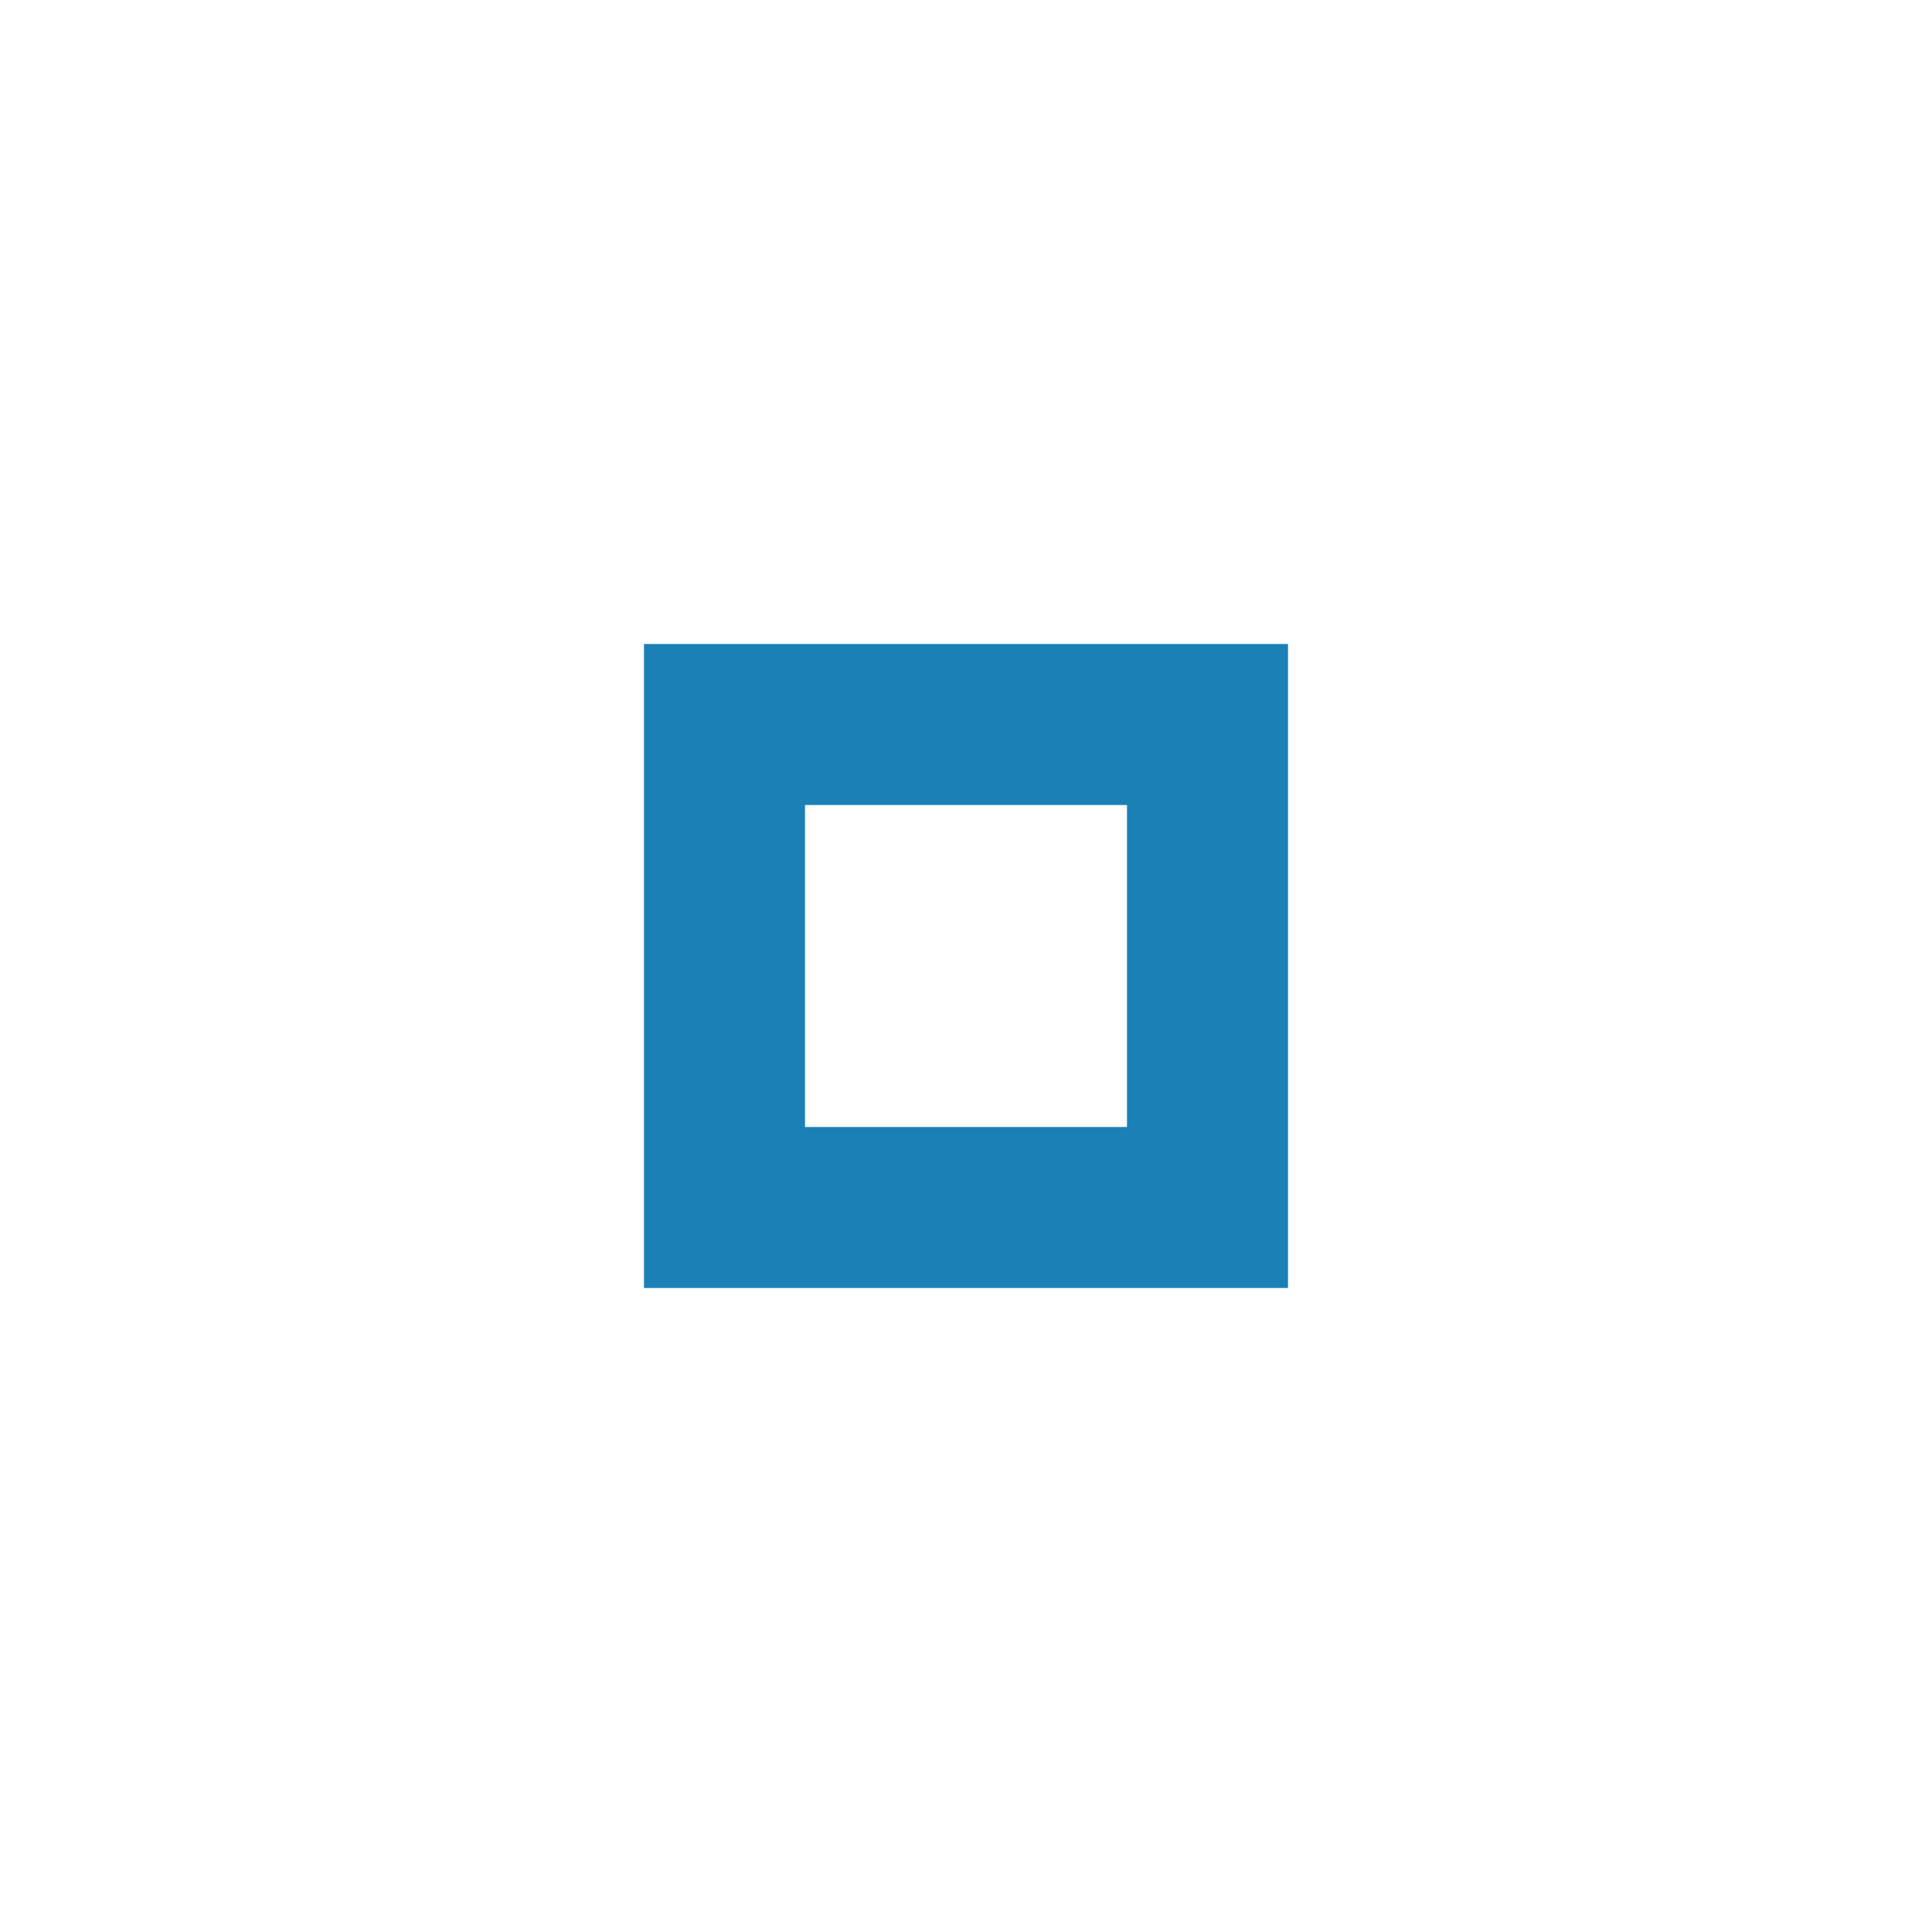
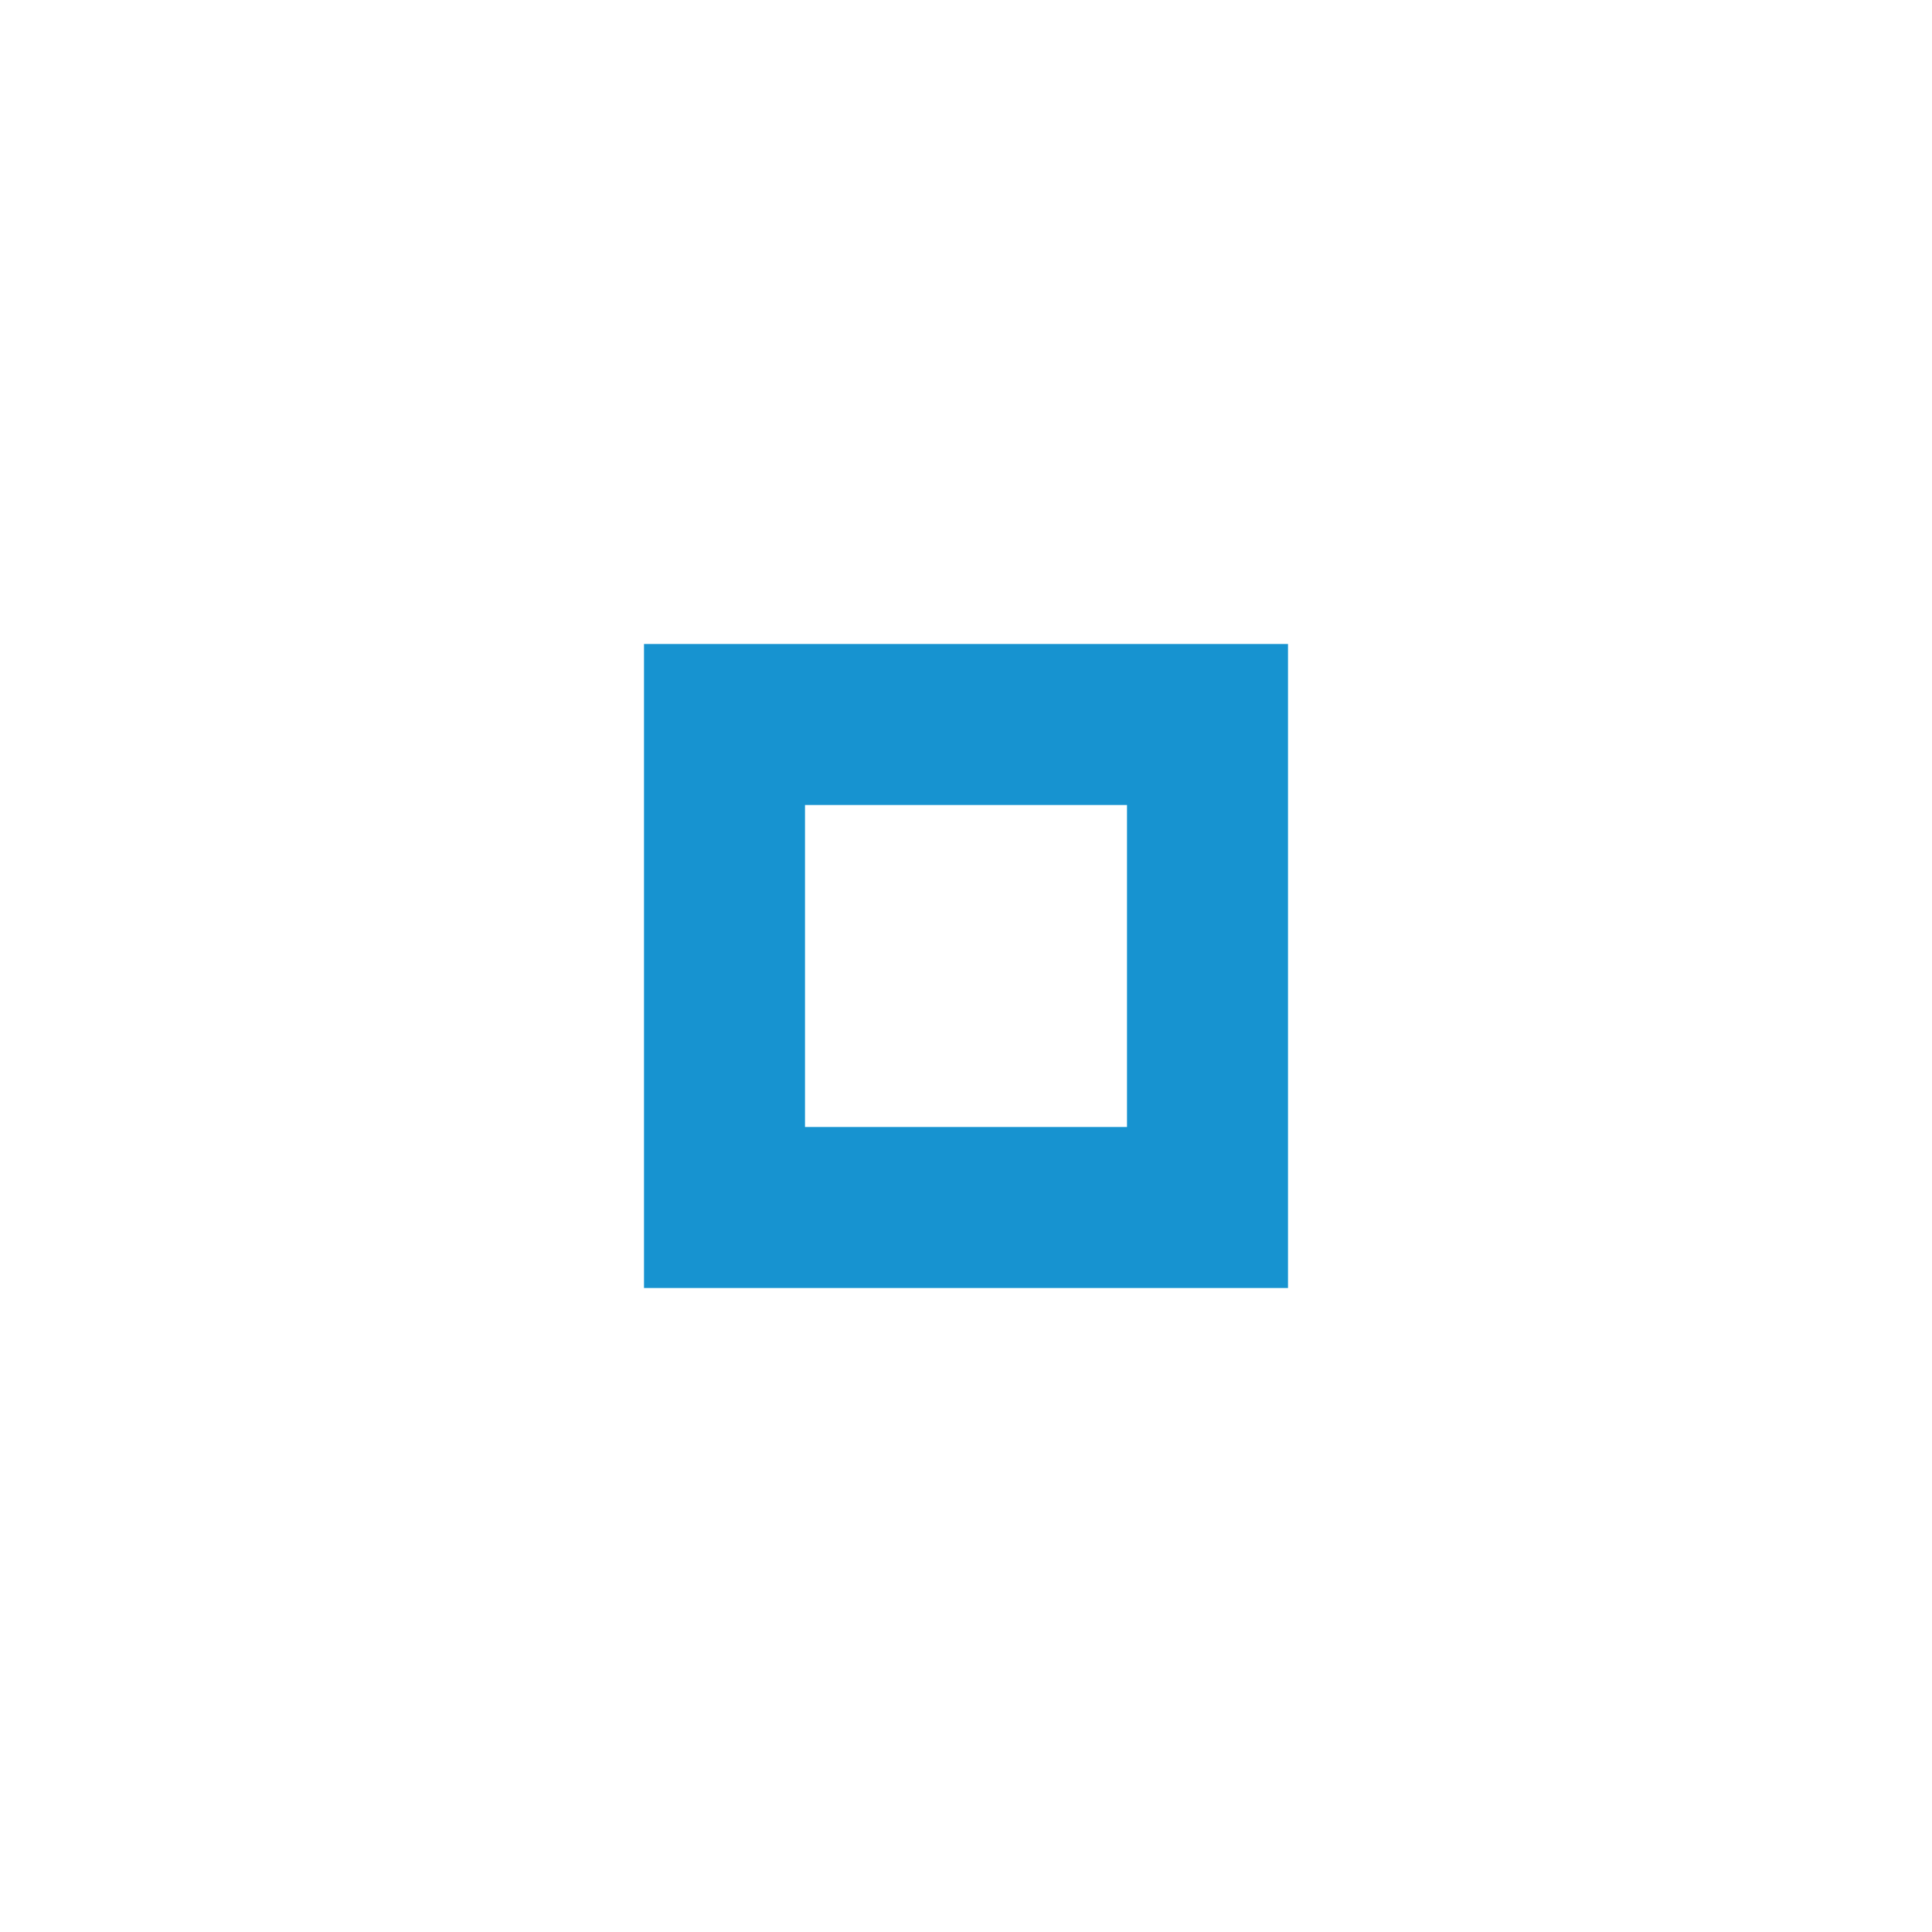
<svg xmlns="http://www.w3.org/2000/svg" version="1.1" x="0px" y="0px" width="24px" height="24px" viewBox="0 0 24 24" xml:space="preserve">
-   <path fill="#1a80b6" d="M14,14h-4v-4h4V14z M16,8H8v8h8V8z" />
+   <path fill="#1793d0" d="M14,14h-4v-4h4V14z M16,8H8v8h8V8z" />
</svg>
